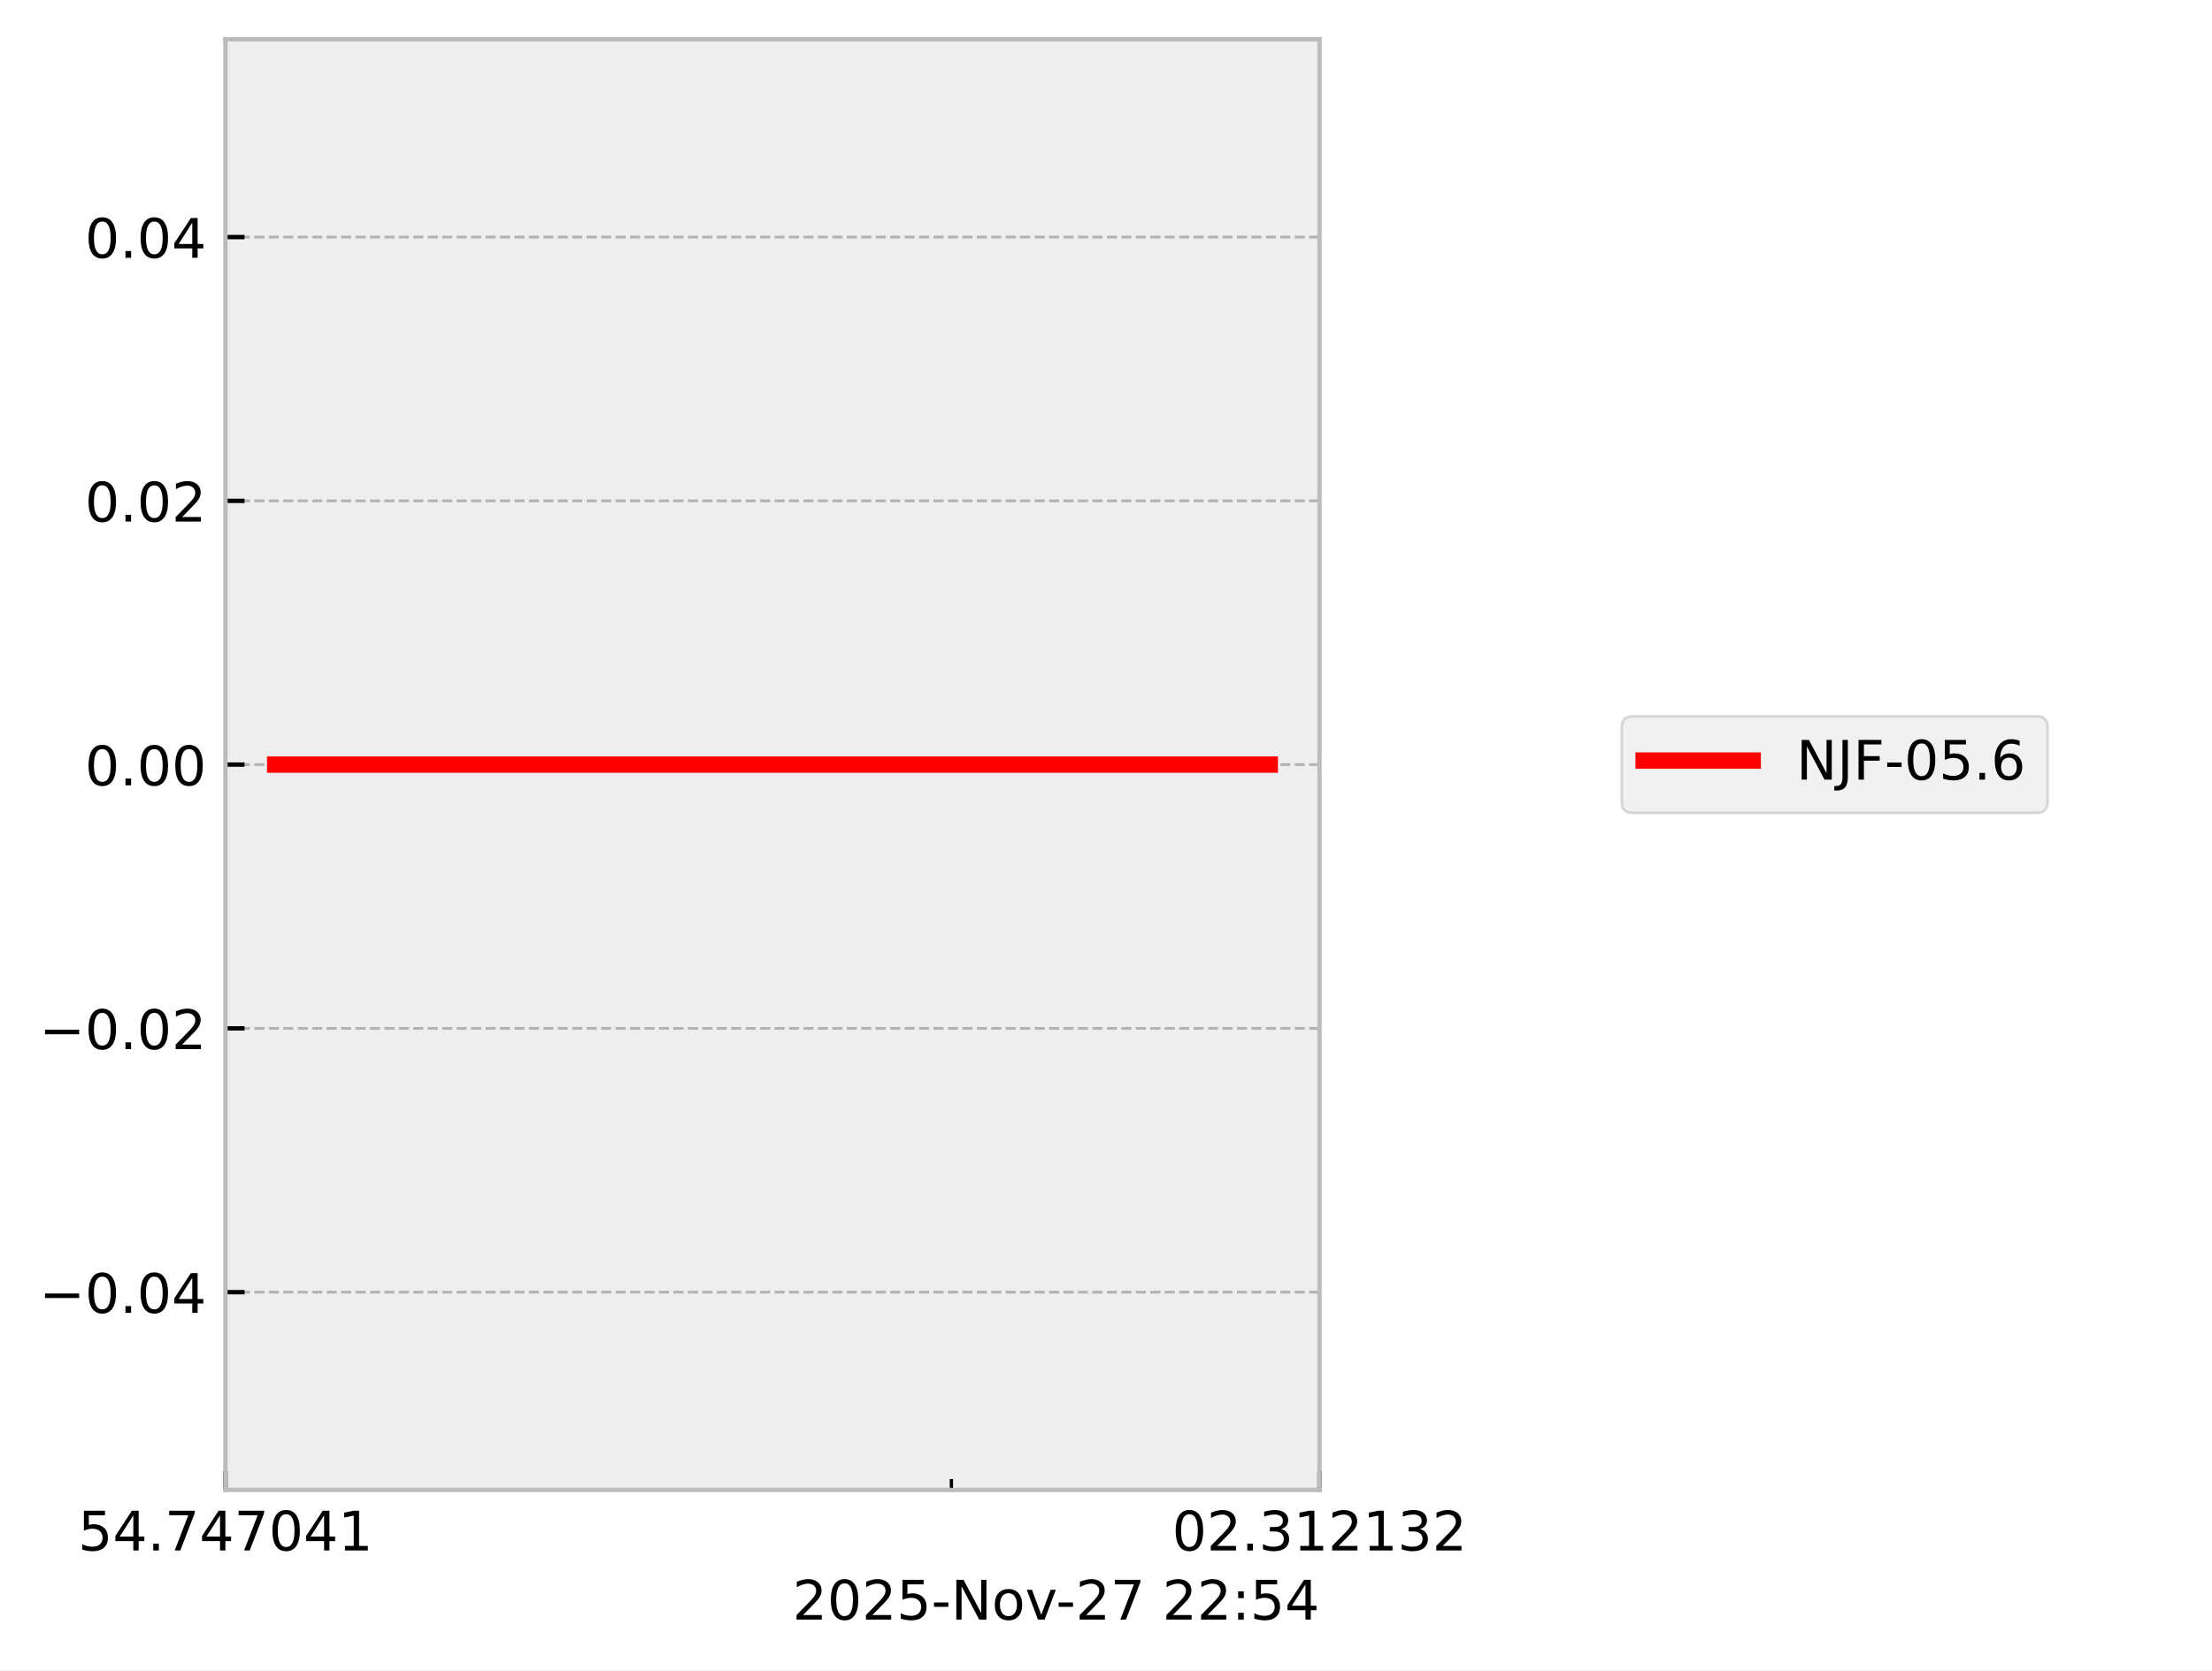
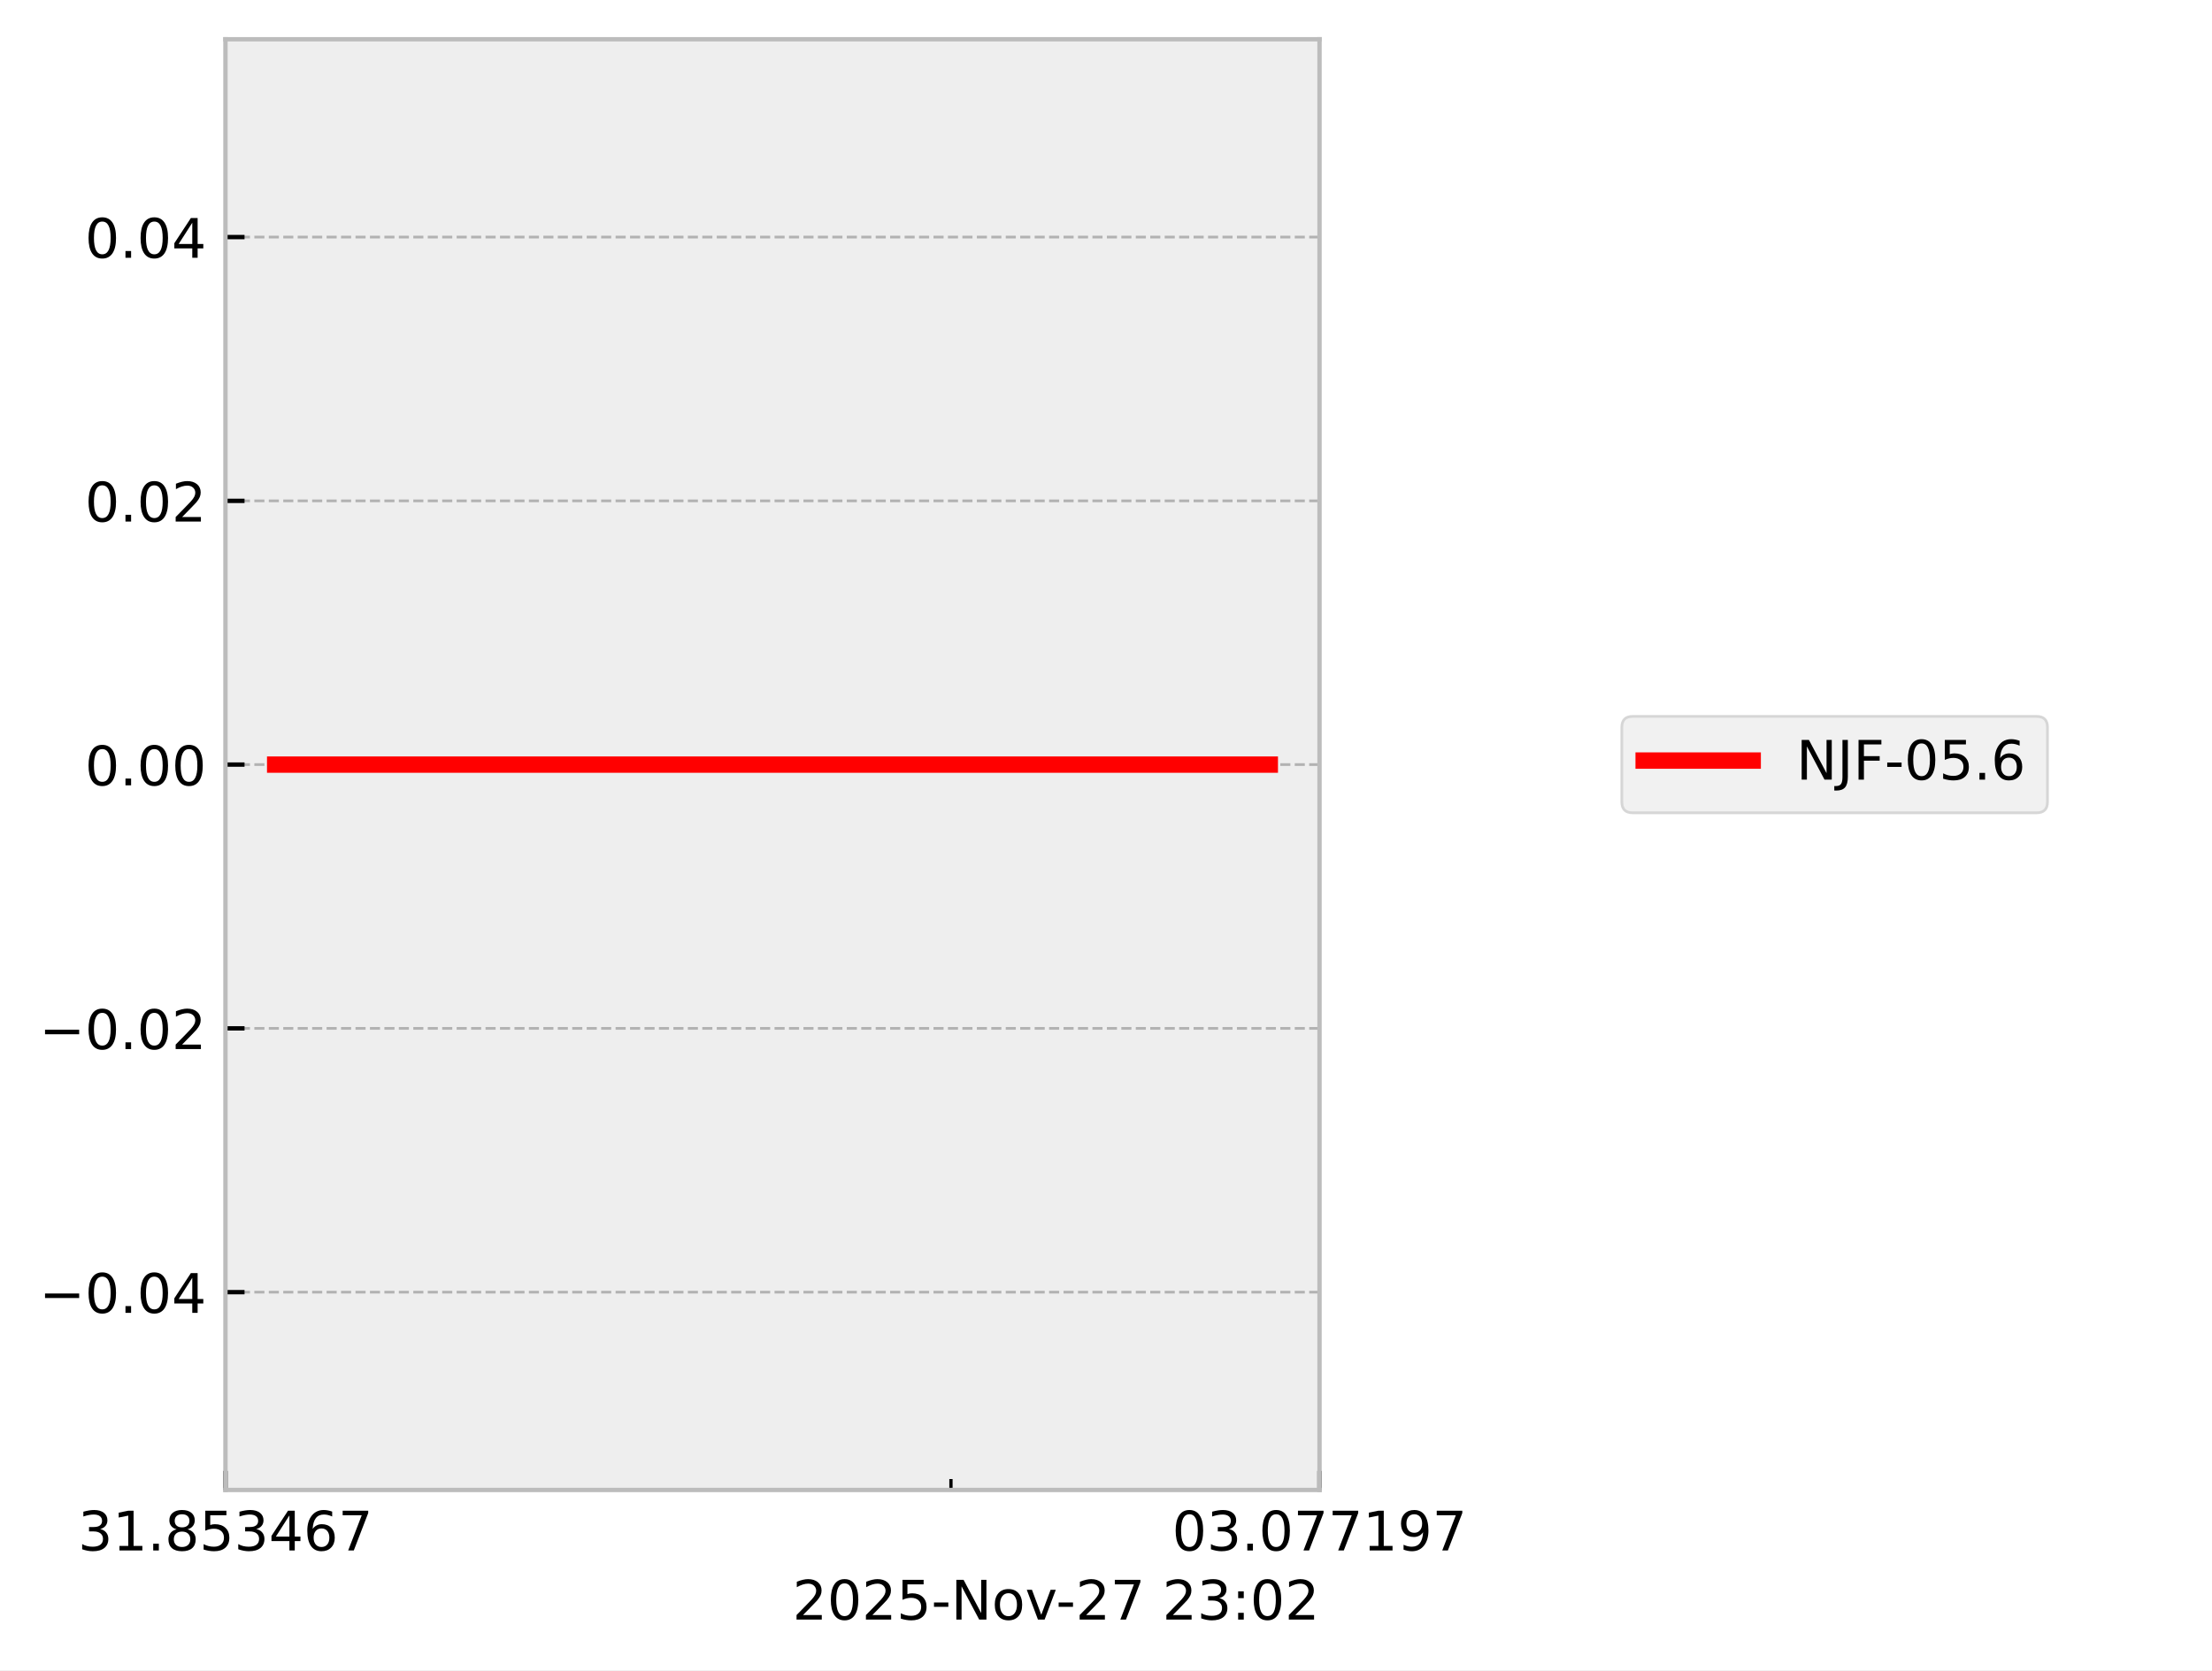
<svg xmlns="http://www.w3.org/2000/svg" xmlns:xlink="http://www.w3.org/1999/xlink" width="405.665pt" height="306.368pt" viewBox="0 0 405.665 306.368" version="1.1">
  <defs>
    <style type="text/css">*{stroke-linejoin: round; stroke-linecap: butt}</style>
  </defs>
  <g id="figure_1">
    <g id="patch_1">
      <path d="M 0 306.368  L 405.665 306.368  L 405.665 0  L 0 0  z " style="fill: #ffffff" />
    </g>
    <g id="axes_1">
      <g id="patch_2">
        <path d="M 41.345 273.312  L 241.991 273.312  L 241.991 7.2  L 41.345 7.2  z " style="fill: #eeeeee" />
      </g>
      <g id="matplotlib.axis_1">
        <g id="xtick_1">
          <g id="line2d_1">
-             <path d="M 41.345 273.312  L 41.345 7.2  " clip-path="url(#pa39fbbe24d)" style="fill: none; stroke-dasharray: 1.85,0.8; stroke-dashoffset: 0; stroke: #b2b2b2; stroke-width: 0.5" />
+             <path d="M 41.345 273.312  L 41.345 7.2  " clip-path="url(#p81c3f57540)" style="fill: none; stroke-dasharray: 1.85,0.8; stroke-dashoffset: 0; stroke: #b2b2b2; stroke-width: 0.5" />
          </g>
          <g id="line2d_2">
            <defs>
-               <path id="m12a197d927" d="M 0 0  L 0 -3.5  " style="stroke: #000000; stroke-width: 0.8" />
-             </defs>
-             <g>
-               <use xlink:href="#m12a197d927" x="41.345" y="273.312" style="stroke: #000000; stroke-width: 0.8" />
+               <path id="mb36352bcd5" d="M 0 0  L 0 -3.5  " style="stroke: #000000; stroke-width: 0.8" />
+             </defs>
+             <g>
+               <use xlink:href="#mb36352bcd5" x="41.345" y="273.312" style="stroke: #000000; stroke-width: 0.8" />
            </g>
          </g>
          <g id="text_1">
            <g transform="translate(14.30625 284.4104) scale(0.1 -0.1)">
              <defs>
+                 <path id="DejaVuSans-33" d="M 2597 2516  Q 3050 2419 3304 2112  Q 3559 1806 3559 1356  Q 3559 666 3084 287  Q 2609 -91 1734 -91  Q 1441 -91 1130 -33  Q 819 25 488 141  L 488 750  Q 750 597 1062 519  Q 1375 441 1716 441  Q 2309 441 2620 675  Q 2931 909 2931 1356  Q 2931 1769 2642 2001  Q 2353 2234 1838 2234  L 1294 2234  L 1294 2753  L 1863 2753  Q 2328 2753 2575 2939  Q 2822 3125 2822 3475  Q 2822 3834 2567 4026  Q 2313 4219 1838 4219  Q 1578 4219 1281 4162  Q 984 4106 628 3988  L 628 4550  Q 988 4650 1302 4700  Q 1616 4750 1894 4750  Q 2613 4750 3031 4423  Q 3450 4097 3450 3541  Q 3450 3153 3228 2886  Q 3006 2619 2597 2516  z " transform="scale(0.015625)" />
+                 <path id="DejaVuSans-31" d="M 794 531  L 1825 531  L 1825 4091  L 703 3866  L 703 4441  L 1819 4666  L 2450 4666  L 2450 531  L 3481 531  L 3481 0  L 794 0  L 794 531  z " transform="scale(0.015625)" />
+                 <path id="DejaVuSans-2e" d="M 684 794  L 1344 794  L 1344 0  L 684 0  L 684 794  z " transform="scale(0.015625)" />
+                 <path id="DejaVuSans-38" d="M 2034 2216  Q 1584 2216 1326 1975  Q 1069 1734 1069 1313  Q 1069 891 1326 650  Q 1584 409 2034 409  Q 2484 409 2743 651  Q 3003 894 3003 1313  Q 3003 1734 2745 1975  Q 2488 2216 2034 2216  z M 1403 2484  Q 997 2584 770 2862  Q 544 3141 544 3541  Q 544 4100 942 4425  Q 1341 4750 2034 4750  Q 2731 4750 3128 4425  Q 3525 4100 3525 3541  Q 3525 3141 3298 2862  Q 3072 2584 2669 2484  Q 3125 2378 3379 2068  Q 3634 1759 3634 1313  Q 3634 634 3220 271  Q 2806 -91 2034 -91  Q 1263 -91 848 271  Q 434 634 434 1313  Q 434 1759 690 2068  Q 947 2378 1403 2484  z M 1172 3481  Q 1172 3119 1398 2916  Q 1625 2713 2034 2713  Q 2441 2713 2670 2916  Q 2900 3119 2900 3481  Q 2900 3844 2670 4047  Q 2441 4250 2034 4250  Q 1625 4250 1398 4047  Q 1172 3844 1172 3481  z " transform="scale(0.015625)" />
                <path id="DejaVuSans-35" d="M 691 4666  L 3169 4666  L 3169 4134  L 1269 4134  L 1269 2991  Q 1406 3038 1543 3061  Q 1681 3084 1819 3084  Q 2600 3084 3056 2656  Q 3513 2228 3513 1497  Q 3513 744 3044 326  Q 2575 -91 1722 -91  Q 1428 -91 1123 -41  Q 819 9 494 109  L 494 744  Q 775 591 1075 516  Q 1375 441 1709 441  Q 2250 441 2565 725  Q 2881 1009 2881 1497  Q 2881 1984 2565 2268  Q 2250 2553 1709 2553  Q 1456 2553 1204 2497  Q 953 2441 691 2322  L 691 4666  z " transform="scale(0.015625)" />
                <path id="DejaVuSans-34" d="M 2419 4116  L 825 1625  L 2419 1625  L 2419 4116  z M 2253 4666  L 3047 4666  L 3047 1625  L 3713 1625  L 3713 1100  L 3047 1100  L 3047 0  L 2419 0  L 2419 1100  L 313 1100  L 313 1709  L 2253 4666  z " transform="scale(0.015625)" />
-                 <path id="DejaVuSans-2e" d="M 684 794  L 1344 794  L 1344 0  L 684 0  L 684 794  z " transform="scale(0.015625)" />
+                 <path id="DejaVuSans-36" d="M 2113 2584  Q 1688 2584 1439 2293  Q 1191 2003 1191 1497  Q 1191 994 1439 701  Q 1688 409 2113 409  Q 2538 409 2786 701  Q 3034 994 3034 1497  Q 3034 2003 2786 2293  Q 2538 2584 2113 2584  z M 3366 4563  L 3366 3988  Q 3128 4100 2886 4159  Q 2644 4219 2406 4219  Q 1781 4219 1451 3797  Q 1122 3375 1075 2522  Q 1259 2794 1537 2939  Q 1816 3084 2150 3084  Q 2853 3084 3261 2657  Q 3669 2231 3669 1497  Q 3669 778 3244 343  Q 2819 -91 2113 -91  Q 1303 -91 875 529  Q 447 1150 447 2328  Q 447 3434 972 4092  Q 1497 4750 2381 4750  Q 2619 4750 2861 4703  Q 3103 4656 3366 4563  z " transform="scale(0.015625)" />
                <path id="DejaVuSans-37" d="M 525 4666  L 3525 4666  L 3525 4397  L 1831 0  L 1172 0  L 2766 4134  L 525 4134  L 525 4666  z " transform="scale(0.015625)" />
-                 <path id="DejaVuSans-30" d="M 2034 4250  Q 1547 4250 1301 3770  Q 1056 3291 1056 2328  Q 1056 1369 1301 889  Q 1547 409 2034 409  Q 2525 409 2770 889  Q 3016 1369 3016 2328  Q 3016 3291 2770 3770  Q 2525 4250 2034 4250  z M 2034 4750  Q 2819 4750 3233 4129  Q 3647 3509 3647 2328  Q 3647 1150 3233 529  Q 2819 -91 2034 -91  Q 1250 -91 836 529  Q 422 1150 422 2328  Q 422 3509 836 4129  Q 1250 4750 2034 4750  z " transform="scale(0.015625)" />
-                 <path id="DejaVuSans-31" d="M 794 531  L 1825 531  L 1825 4091  L 703 3866  L 703 4441  L 1819 4666  L 2450 4666  L 2450 531  L 3481 531  L 3481 0  L 794 0  L 794 531  z " transform="scale(0.015625)" />
              </defs>
-               <use xlink:href="#DejaVuSans-35" />
-               <use xlink:href="#DejaVuSans-34" transform="translate(63.62305 0)" />
+               <use xlink:href="#DejaVuSans-33" />
+               <use xlink:href="#DejaVuSans-31" transform="translate(63.62305 0)" />
              <use xlink:href="#DejaVuSans-2e" transform="translate(127.2461 0)" />
-               <use xlink:href="#DejaVuSans-37" transform="translate(159.0332 0)" />
-               <use xlink:href="#DejaVuSans-34" transform="translate(222.6562 0)" />
-               <use xlink:href="#DejaVuSans-37" transform="translate(286.2793 0)" />
-               <use xlink:href="#DejaVuSans-30" transform="translate(349.9023 0)" />
-               <use xlink:href="#DejaVuSans-34" transform="translate(413.5254 0)" />
-               <use xlink:href="#DejaVuSans-31" transform="translate(477.1484 0)" />
+               <use xlink:href="#DejaVuSans-38" transform="translate(159.0332 0)" />
+               <use xlink:href="#DejaVuSans-35" transform="translate(222.6562 0)" />
+               <use xlink:href="#DejaVuSans-33" transform="translate(286.2793 0)" />
+               <use xlink:href="#DejaVuSans-34" transform="translate(349.9023 0)" />
+               <use xlink:href="#DejaVuSans-36" transform="translate(413.5254 0)" />
+               <use xlink:href="#DejaVuSans-37" transform="translate(477.1484 0)" />
            </g>
          </g>
        </g>
        <g id="xtick_2">
          <g id="line2d_3">
-             <path d="M 241.991 273.312  L 241.991 7.2  " clip-path="url(#pa39fbbe24d)" style="fill: none; stroke-dasharray: 1.85,0.8; stroke-dashoffset: 0; stroke: #b2b2b2; stroke-width: 0.5" />
+             <path d="M 241.991 273.312  L 241.991 7.2  " clip-path="url(#p81c3f57540)" style="fill: none; stroke-dasharray: 1.85,0.8; stroke-dashoffset: 0; stroke: #b2b2b2; stroke-width: 0.5" />
          </g>
          <g id="line2d_4">
            <g>
-               <use xlink:href="#m12a197d927" x="241.991" y="273.312" style="stroke: #000000; stroke-width: 0.8" />
+               <use xlink:href="#mb36352bcd5" x="241.991" y="273.312" style="stroke: #000000; stroke-width: 0.8" />
            </g>
          </g>
          <g id="text_2">
            <g transform="translate(214.9522 284.4104) scale(0.1 -0.1)">
              <defs>
-                 <path id="DejaVuSans-32" d="M 1228 531  L 3431 531  L 3431 0  L 469 0  L 469 531  Q 828 903 1448 1529  Q 2069 2156 2228 2338  Q 2531 2678 2651 2914  Q 2772 3150 2772 3378  Q 2772 3750 2511 3984  Q 2250 4219 1831 4219  Q 1534 4219 1204 4116  Q 875 4013 500 3803  L 500 4441  Q 881 4594 1212 4672  Q 1544 4750 1819 4750  Q 2544 4750 2975 4387  Q 3406 4025 3406 3419  Q 3406 3131 3298 2873  Q 3191 2616 2906 2266  Q 2828 2175 2409 1742  Q 1991 1309 1228 531  z " transform="scale(0.015625)" />
-                 <path id="DejaVuSans-33" d="M 2597 2516  Q 3050 2419 3304 2112  Q 3559 1806 3559 1356  Q 3559 666 3084 287  Q 2609 -91 1734 -91  Q 1441 -91 1130 -33  Q 819 25 488 141  L 488 750  Q 750 597 1062 519  Q 1375 441 1716 441  Q 2309 441 2620 675  Q 2931 909 2931 1356  Q 2931 1769 2642 2001  Q 2353 2234 1838 2234  L 1294 2234  L 1294 2753  L 1863 2753  Q 2328 2753 2575 2939  Q 2822 3125 2822 3475  Q 2822 3834 2567 4026  Q 2313 4219 1838 4219  Q 1578 4219 1281 4162  Q 984 4106 628 3988  L 628 4550  Q 988 4650 1302 4700  Q 1616 4750 1894 4750  Q 2613 4750 3031 4423  Q 3450 4097 3450 3541  Q 3450 3153 3228 2886  Q 3006 2619 2597 2516  z " transform="scale(0.015625)" />
+                 <path id="DejaVuSans-30" d="M 2034 4250  Q 1547 4250 1301 3770  Q 1056 3291 1056 2328  Q 1056 1369 1301 889  Q 1547 409 2034 409  Q 2525 409 2770 889  Q 3016 1369 3016 2328  Q 3016 3291 2770 3770  Q 2525 4250 2034 4250  z M 2034 4750  Q 2819 4750 3233 4129  Q 3647 3509 3647 2328  Q 3647 1150 3233 529  Q 2819 -91 2034 -91  Q 1250 -91 836 529  Q 422 1150 422 2328  Q 422 3509 836 4129  Q 1250 4750 2034 4750  z " transform="scale(0.015625)" />
+                 <path id="DejaVuSans-39" d="M 703 97  L 703 672  Q 941 559 1184 500  Q 1428 441 1663 441  Q 2288 441 2617 861  Q 2947 1281 2994 2138  Q 2813 1869 2534 1725  Q 2256 1581 1919 1581  Q 1219 1581 811 2004  Q 403 2428 403 3163  Q 403 3881 828 4315  Q 1253 4750 1959 4750  Q 2769 4750 3195 4129  Q 3622 3509 3622 2328  Q 3622 1225 3098 567  Q 2575 -91 1691 -91  Q 1453 -91 1209 -44  Q 966 3 703 97  z M 1959 2075  Q 2384 2075 2632 2365  Q 2881 2656 2881 3163  Q 2881 3666 2632 3958  Q 2384 4250 1959 4250  Q 1534 4250 1286 3958  Q 1038 3666 1038 3163  Q 1038 2656 1286 2365  Q 1534 2075 1959 2075  z " transform="scale(0.015625)" />
              </defs>
              <use xlink:href="#DejaVuSans-30" />
-               <use xlink:href="#DejaVuSans-32" transform="translate(63.62305 0)" />
+               <use xlink:href="#DejaVuSans-33" transform="translate(63.62305 0)" />
              <use xlink:href="#DejaVuSans-2e" transform="translate(127.2461 0)" />
-               <use xlink:href="#DejaVuSans-33" transform="translate(159.0332 0)" />
-               <use xlink:href="#DejaVuSans-31" transform="translate(222.6562 0)" />
-               <use xlink:href="#DejaVuSans-32" transform="translate(286.2793 0)" />
+               <use xlink:href="#DejaVuSans-30" transform="translate(159.0332 0)" />
+               <use xlink:href="#DejaVuSans-37" transform="translate(222.6562 0)" />
+               <use xlink:href="#DejaVuSans-37" transform="translate(286.2793 0)" />
              <use xlink:href="#DejaVuSans-31" transform="translate(349.9023 0)" />
-               <use xlink:href="#DejaVuSans-33" transform="translate(413.5254 0)" />
-               <use xlink:href="#DejaVuSans-32" transform="translate(477.1484 0)" />
+               <use xlink:href="#DejaVuSans-39" transform="translate(413.5254 0)" />
+               <use xlink:href="#DejaVuSans-37" transform="translate(477.1484 0)" />
            </g>
          </g>
        </g>
        <g id="xtick_3">
          <g id="line2d_5">
            <defs>
-               <path id="m426a0a4501" d="M 0 0  L 0 -2  " style="stroke: #000000; stroke-width: 0.6" />
-             </defs>
-             <g>
-               <use xlink:href="#m426a0a4501" x="174.48" y="273.312" style="stroke: #000000; stroke-width: 0.6" />
+               <path id="m6f2350ce61" d="M 0 0  L 0 -2  " style="stroke: #000000; stroke-width: 0.6" />
+             </defs>
+             <g>
+               <use xlink:href="#m6f2350ce61" x="174.398" y="273.312" style="stroke: #000000; stroke-width: 0.6" />
            </g>
          </g>
        </g>
        <g id="text_3">
          <g transform="translate(145.3475 297.0886) scale(0.1 -0.1)">
            <defs>
+               <path id="DejaVuSans-32" d="M 1228 531  L 3431 531  L 3431 0  L 469 0  L 469 531  Q 828 903 1448 1529  Q 2069 2156 2228 2338  Q 2531 2678 2651 2914  Q 2772 3150 2772 3378  Q 2772 3750 2511 3984  Q 2250 4219 1831 4219  Q 1534 4219 1204 4116  Q 875 4013 500 3803  L 500 4441  Q 881 4594 1212 4672  Q 1544 4750 1819 4750  Q 2544 4750 2975 4387  Q 3406 4025 3406 3419  Q 3406 3131 3298 2873  Q 3191 2616 2906 2266  Q 2828 2175 2409 1742  Q 1991 1309 1228 531  z " transform="scale(0.015625)" />
              <path id="DejaVuSans-2d" d="M 313 2009  L 1997 2009  L 1997 1497  L 313 1497  L 313 2009  z " transform="scale(0.015625)" />
              <path id="DejaVuSans-4e" d="M 628 4666  L 1478 4666  L 3547 763  L 3547 4666  L 4159 4666  L 4159 0  L 3309 0  L 1241 3903  L 1241 0  L 628 0  L 628 4666  z " transform="scale(0.015625)" />
              <path id="DejaVuSans-6f" d="M 1959 3097  Q 1497 3097 1228 2736  Q 959 2375 959 1747  Q 959 1119 1226 758  Q 1494 397 1959 397  Q 2419 397 2687 759  Q 2956 1122 2956 1747  Q 2956 2369 2687 2733  Q 2419 3097 1959 3097  z M 1959 3584  Q 2709 3584 3137 3096  Q 3566 2609 3566 1747  Q 3566 888 3137 398  Q 2709 -91 1959 -91  Q 1206 -91 779 398  Q 353 888 353 1747  Q 353 2609 779 3096  Q 1206 3584 1959 3584  z " transform="scale(0.015625)" />
              <path id="DejaVuSans-76" d="M 191 3500  L 800 3500  L 1894 563  L 2988 3500  L 3597 3500  L 2284 0  L 1503 0  L 191 3500  z " transform="scale(0.015625)" />
              <path id="DejaVuSans-20" transform="scale(0.015625)" />
              <path id="DejaVuSans-3a" d="M 750 794  L 1409 794  L 1409 0  L 750 0  L 750 794  z M 750 3309  L 1409 3309  L 1409 2516  L 750 2516  L 750 3309  z " transform="scale(0.015625)" />
            </defs>
            <use xlink:href="#DejaVuSans-32" />
            <use xlink:href="#DejaVuSans-30" transform="translate(63.62305 0)" />
            <use xlink:href="#DejaVuSans-32" transform="translate(127.2461 0)" />
            <use xlink:href="#DejaVuSans-35" transform="translate(190.8691 0)" />
            <use xlink:href="#DejaVuSans-2d" transform="translate(254.4922 0)" />
            <use xlink:href="#DejaVuSans-4e" transform="translate(290.5762 0)" />
            <use xlink:href="#DejaVuSans-6f" transform="translate(365.3809 0)" />
            <use xlink:href="#DejaVuSans-76" transform="translate(426.5625 0)" />
            <use xlink:href="#DejaVuSans-2d" transform="translate(483.1172 0)" />
            <use xlink:href="#DejaVuSans-32" transform="translate(519.2012 0)" />
            <use xlink:href="#DejaVuSans-37" transform="translate(582.8242 0)" />
            <use xlink:href="#DejaVuSans-20" transform="translate(646.4473 0)" />
            <use xlink:href="#DejaVuSans-32" transform="translate(678.2344 0)" />
-             <use xlink:href="#DejaVuSans-32" transform="translate(741.8574 0)" />
+             <use xlink:href="#DejaVuSans-33" transform="translate(741.8574 0)" />
            <use xlink:href="#DejaVuSans-3a" transform="translate(805.4805 0)" />
-             <use xlink:href="#DejaVuSans-35" transform="translate(839.1719 0)" />
-             <use xlink:href="#DejaVuSans-34" transform="translate(902.7949 0)" />
+             <use xlink:href="#DejaVuSans-30" transform="translate(839.1719 0)" />
+             <use xlink:href="#DejaVuSans-32" transform="translate(902.7949 0)" />
          </g>
        </g>
      </g>
      <g id="matplotlib.axis_2">
        <g id="ytick_1">
          <g id="line2d_6">
-             <path d="M 41.345 237.024  L 241.991 237.024  " clip-path="url(#pa39fbbe24d)" style="fill: none; stroke-dasharray: 1.85,0.8; stroke-dashoffset: 0; stroke: #b2b2b2; stroke-width: 0.5" />
+             <path d="M 41.345 237.024  L 241.991 237.024  " clip-path="url(#p81c3f57540)" style="fill: none; stroke-dasharray: 1.85,0.8; stroke-dashoffset: 0; stroke: #b2b2b2; stroke-width: 0.5" />
          </g>
          <g id="line2d_7">
            <defs>
-               <path id="m4b481aa580" d="M 0 0  L 3.5 0  " style="stroke: #000000; stroke-width: 0.8" />
-             </defs>
-             <g>
-               <use xlink:href="#m4b481aa580" x="41.345" y="237.024" style="stroke: #000000; stroke-width: 0.8" />
+               <path id="mef882d4197" d="M 0 0  L 3.5 0  " style="stroke: #000000; stroke-width: 0.8" />
+             </defs>
+             <g>
+               <use xlink:href="#mef882d4197" x="41.345" y="237.024" style="stroke: #000000; stroke-width: 0.8" />
            </g>
          </g>
          <g id="text_4">
            <g transform="translate(7.2 240.8232) scale(0.1 -0.1)">
              <defs>
                <path id="DejaVuSans-2212" d="M 678 2272  L 4684 2272  L 4684 1741  L 678 1741  L 678 2272  z " transform="scale(0.015625)" />
              </defs>
              <use xlink:href="#DejaVuSans-2212" />
              <use xlink:href="#DejaVuSans-30" transform="translate(83.78906 0)" />
              <use xlink:href="#DejaVuSans-2e" transform="translate(147.4121 0)" />
              <use xlink:href="#DejaVuSans-30" transform="translate(179.1992 0)" />
              <use xlink:href="#DejaVuSans-34" transform="translate(242.8223 0)" />
            </g>
          </g>
        </g>
        <g id="ytick_2">
          <g id="line2d_8">
-             <path d="M 41.345 188.64  L 241.991 188.64  " clip-path="url(#pa39fbbe24d)" style="fill: none; stroke-dasharray: 1.85,0.8; stroke-dashoffset: 0; stroke: #b2b2b2; stroke-width: 0.5" />
+             <path d="M 41.345 188.64  L 241.991 188.64  " clip-path="url(#p81c3f57540)" style="fill: none; stroke-dasharray: 1.85,0.8; stroke-dashoffset: 0; stroke: #b2b2b2; stroke-width: 0.5" />
          </g>
          <g id="line2d_9">
            <g>
-               <use xlink:href="#m4b481aa580" x="41.345" y="188.64" style="stroke: #000000; stroke-width: 0.8" />
+               <use xlink:href="#mef882d4197" x="41.345" y="188.64" style="stroke: #000000; stroke-width: 0.8" />
            </g>
          </g>
          <g id="text_5">
            <g transform="translate(7.2 192.4392) scale(0.1 -0.1)">
              <use xlink:href="#DejaVuSans-2212" />
              <use xlink:href="#DejaVuSans-30" transform="translate(83.78906 0)" />
              <use xlink:href="#DejaVuSans-2e" transform="translate(147.4121 0)" />
              <use xlink:href="#DejaVuSans-30" transform="translate(179.1992 0)" />
              <use xlink:href="#DejaVuSans-32" transform="translate(242.8223 0)" />
            </g>
          </g>
        </g>
        <g id="ytick_3">
          <g id="line2d_10">
-             <path d="M 41.345 140.256  L 241.991 140.256  " clip-path="url(#pa39fbbe24d)" style="fill: none; stroke-dasharray: 1.85,0.8; stroke-dashoffset: 0; stroke: #b2b2b2; stroke-width: 0.5" />
+             <path d="M 41.345 140.256  L 241.991 140.256  " clip-path="url(#p81c3f57540)" style="fill: none; stroke-dasharray: 1.85,0.8; stroke-dashoffset: 0; stroke: #b2b2b2; stroke-width: 0.5" />
          </g>
          <g id="line2d_11">
            <g>
-               <use xlink:href="#m4b481aa580" x="41.345" y="140.256" style="stroke: #000000; stroke-width: 0.8" />
+               <use xlink:href="#mef882d4197" x="41.345" y="140.256" style="stroke: #000000; stroke-width: 0.8" />
            </g>
          </g>
          <g id="text_6">
            <g transform="translate(15.57969 144.0552) scale(0.1 -0.1)">
              <use xlink:href="#DejaVuSans-30" />
              <use xlink:href="#DejaVuSans-2e" transform="translate(63.62305 0)" />
              <use xlink:href="#DejaVuSans-30" transform="translate(95.41016 0)" />
              <use xlink:href="#DejaVuSans-30" transform="translate(159.0332 0)" />
            </g>
          </g>
        </g>
        <g id="ytick_4">
          <g id="line2d_12">
-             <path d="M 41.345 91.872  L 241.991 91.872  " clip-path="url(#pa39fbbe24d)" style="fill: none; stroke-dasharray: 1.85,0.8; stroke-dashoffset: 0; stroke: #b2b2b2; stroke-width: 0.5" />
+             <path d="M 41.345 91.872  L 241.991 91.872  " clip-path="url(#p81c3f57540)" style="fill: none; stroke-dasharray: 1.85,0.8; stroke-dashoffset: 0; stroke: #b2b2b2; stroke-width: 0.5" />
          </g>
          <g id="line2d_13">
            <g>
-               <use xlink:href="#m4b481aa580" x="41.345" y="91.872" style="stroke: #000000; stroke-width: 0.8" />
+               <use xlink:href="#mef882d4197" x="41.345" y="91.872" style="stroke: #000000; stroke-width: 0.8" />
            </g>
          </g>
          <g id="text_7">
            <g transform="translate(15.57969 95.67122) scale(0.1 -0.1)">
              <use xlink:href="#DejaVuSans-30" />
              <use xlink:href="#DejaVuSans-2e" transform="translate(63.62305 0)" />
              <use xlink:href="#DejaVuSans-30" transform="translate(95.41016 0)" />
              <use xlink:href="#DejaVuSans-32" transform="translate(159.0332 0)" />
            </g>
          </g>
        </g>
        <g id="ytick_5">
          <g id="line2d_14">
-             <path d="M 41.345 43.488  L 241.991 43.488  " clip-path="url(#pa39fbbe24d)" style="fill: none; stroke-dasharray: 1.85,0.8; stroke-dashoffset: 0; stroke: #b2b2b2; stroke-width: 0.5" />
+             <path d="M 41.345 43.488  L 241.991 43.488  " clip-path="url(#p81c3f57540)" style="fill: none; stroke-dasharray: 1.85,0.8; stroke-dashoffset: 0; stroke: #b2b2b2; stroke-width: 0.5" />
          </g>
          <g id="line2d_15">
            <g>
-               <use xlink:href="#m4b481aa580" x="41.345" y="43.488" style="stroke: #000000; stroke-width: 0.8" />
+               <use xlink:href="#mef882d4197" x="41.345" y="43.488" style="stroke: #000000; stroke-width: 0.8" />
            </g>
          </g>
          <g id="text_8">
            <g transform="translate(15.57969 47.28722) scale(0.1 -0.1)">
              <use xlink:href="#DejaVuSans-30" />
              <use xlink:href="#DejaVuSans-2e" transform="translate(63.62305 0)" />
              <use xlink:href="#DejaVuSans-30" transform="translate(95.41016 0)" />
              <use xlink:href="#DejaVuSans-34" transform="translate(159.0332 0)" />
            </g>
          </g>
        </g>
      </g>
      <g id="line2d_16">
-         <path d="M 50.466 140.256  L 70.621 140.256  L 159.648 140.256  L 165.938 140.256  L 188.172 140.256  L 232.766 140.256  L 232.871 140.256  " clip-path="url(#pa39fbbe24d)" style="fill: none; stroke: #ff0000; stroke-width: 3; stroke-linecap: square" />
+         <path d="M 50.466 140.256  L 70.608 140.256  L 159.576 140.256  L 165.861 140.256  L 188.081 140.256  L 232.645 140.256  L 232.752 140.256  L 232.871 140.256  " clip-path="url(#p81c3f57540)" style="fill: none; stroke: #ff0000; stroke-width: 3; stroke-linecap: square" />
      </g>
      <g id="patch_3">
        <path d="M 41.345 273.312  L 41.345 7.2  " style="fill: none; stroke: #bcbcbc; stroke-width: 0.8; stroke-linejoin: miter; stroke-linecap: square" />
      </g>
      <g id="patch_4">
        <path d="M 241.991 273.312  L 241.991 7.2  " style="fill: none; stroke: #bcbcbc; stroke-width: 0.8; stroke-linejoin: miter; stroke-linecap: square" />
      </g>
      <g id="patch_5">
        <path d="M 41.345 273.312  L 241.991 273.312  " style="fill: none; stroke: #bcbcbc; stroke-width: 0.8; stroke-linejoin: miter; stroke-linecap: square" />
      </g>
      <g id="patch_6">
        <path d="M 41.345 7.2  L 241.991 7.2  " style="fill: none; stroke: #bcbcbc; stroke-width: 0.8; stroke-linejoin: miter; stroke-linecap: square" />
      </g>
    </g>
    <g id="axes_2">
      <g id="legend_1">
        <g id="patch_7">
          <path d="M 299.433 149.095  L 373.489 149.095  Q 375.489 149.095 375.489 147.095  L 375.489 133.417  Q 375.489 131.417 373.489 131.417  L 299.433 131.417  Q 297.433 131.417 297.433 133.417  L 297.433 147.095  Q 297.433 149.095 299.433 149.095  z " style="fill: #eeeeee; opacity: 0.8; stroke: #cccccc; stroke-width: 0.5; stroke-linejoin: miter" />
        </g>
        <g id="line2d_17">
          <path d="M 301.433 139.515  L 311.433 139.515  L 321.433 139.515  " style="fill: none; stroke: #ff0000; stroke-width: 3; stroke-linecap: square" />
        </g>
        <g id="text_9">
          <g transform="translate(329.4329 143.0154) scale(0.1 -0.1)">
            <defs>
              <path id="DejaVuSans-4a" d="M 628 4666  L 1259 4666  L 1259 325  Q 1259 -519 939 -900  Q 619 -1281 -91 -1281  L -331 -1281  L -331 -750  L -134 -750  Q 284 -750 456 -515  Q 628 -281 628 325  L 628 4666  z " transform="scale(0.015625)" />
              <path id="DejaVuSans-46" d="M 628 4666  L 3309 4666  L 3309 4134  L 1259 4134  L 1259 2759  L 3109 2759  L 3109 2228  L 1259 2228  L 1259 0  L 628 0  L 628 4666  z " transform="scale(0.015625)" />
-               <path id="DejaVuSans-36" d="M 2113 2584  Q 1688 2584 1439 2293  Q 1191 2003 1191 1497  Q 1191 994 1439 701  Q 1688 409 2113 409  Q 2538 409 2786 701  Q 3034 994 3034 1497  Q 3034 2003 2786 2293  Q 2538 2584 2113 2584  z M 3366 4563  L 3366 3988  Q 3128 4100 2886 4159  Q 2644 4219 2406 4219  Q 1781 4219 1451 3797  Q 1122 3375 1075 2522  Q 1259 2794 1537 2939  Q 1816 3084 2150 3084  Q 2853 3084 3261 2657  Q 3669 2231 3669 1497  Q 3669 778 3244 343  Q 2819 -91 2113 -91  Q 1303 -91 875 529  Q 447 1150 447 2328  Q 447 3434 972 4092  Q 1497 4750 2381 4750  Q 2619 4750 2861 4703  Q 3103 4656 3366 4563  z " transform="scale(0.015625)" />
            </defs>
            <use xlink:href="#DejaVuSans-4e" />
            <use xlink:href="#DejaVuSans-4a" transform="translate(74.80469 0)" />
            <use xlink:href="#DejaVuSans-46" transform="translate(104.2969 0)" />
            <use xlink:href="#DejaVuSans-2d" transform="translate(161.8164 0)" />
            <use xlink:href="#DejaVuSans-30" transform="translate(197.9004 0)" />
            <use xlink:href="#DejaVuSans-35" transform="translate(261.5234 0)" />
            <use xlink:href="#DejaVuSans-2e" transform="translate(325.1465 0)" />
            <use xlink:href="#DejaVuSans-36" transform="translate(356.9336 0)" />
          </g>
        </g>
      </g>
    </g>
  </g>
  <defs>
-     <clipPath id="pa39fbbe24d">
+     <clipPath id="p81c3f57540">
      <rect x="41.345" y="7.2" width="200.646" height="266.112" />
    </clipPath>
  </defs>
</svg>
